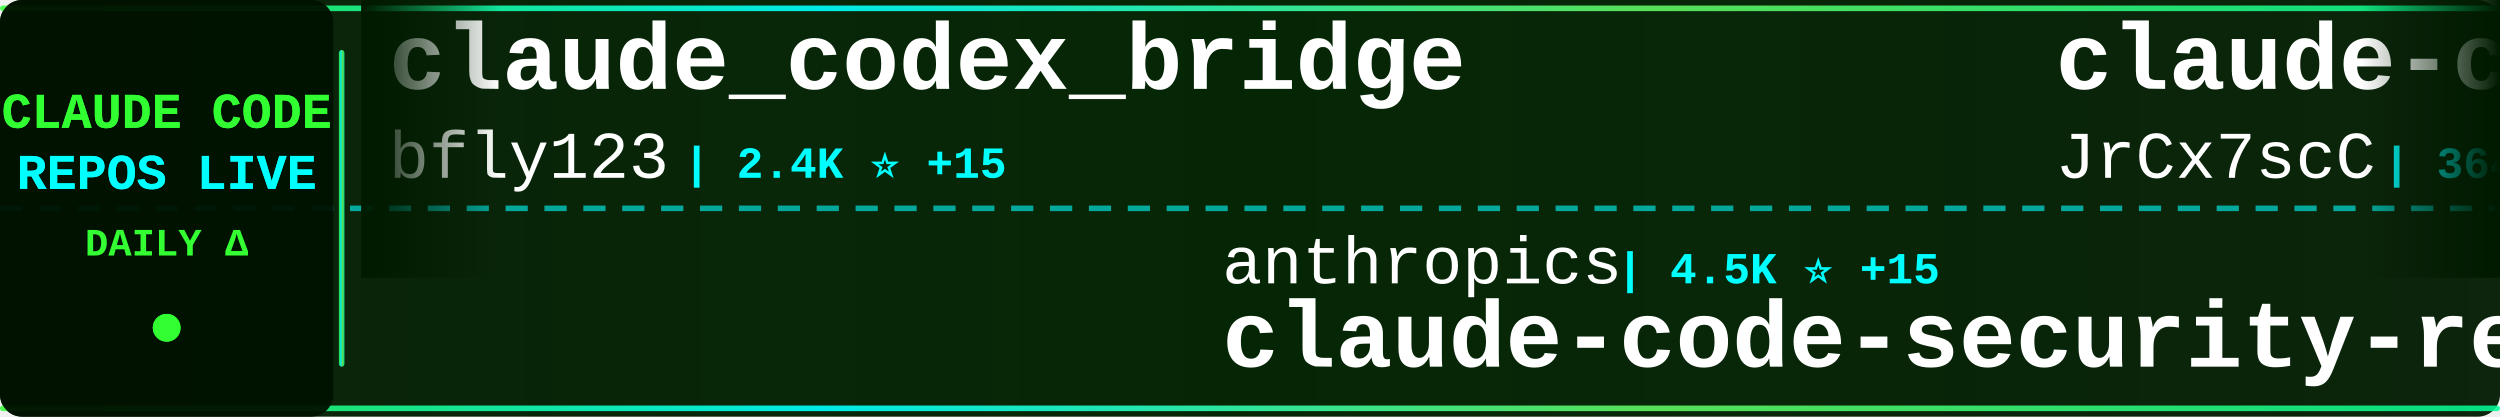
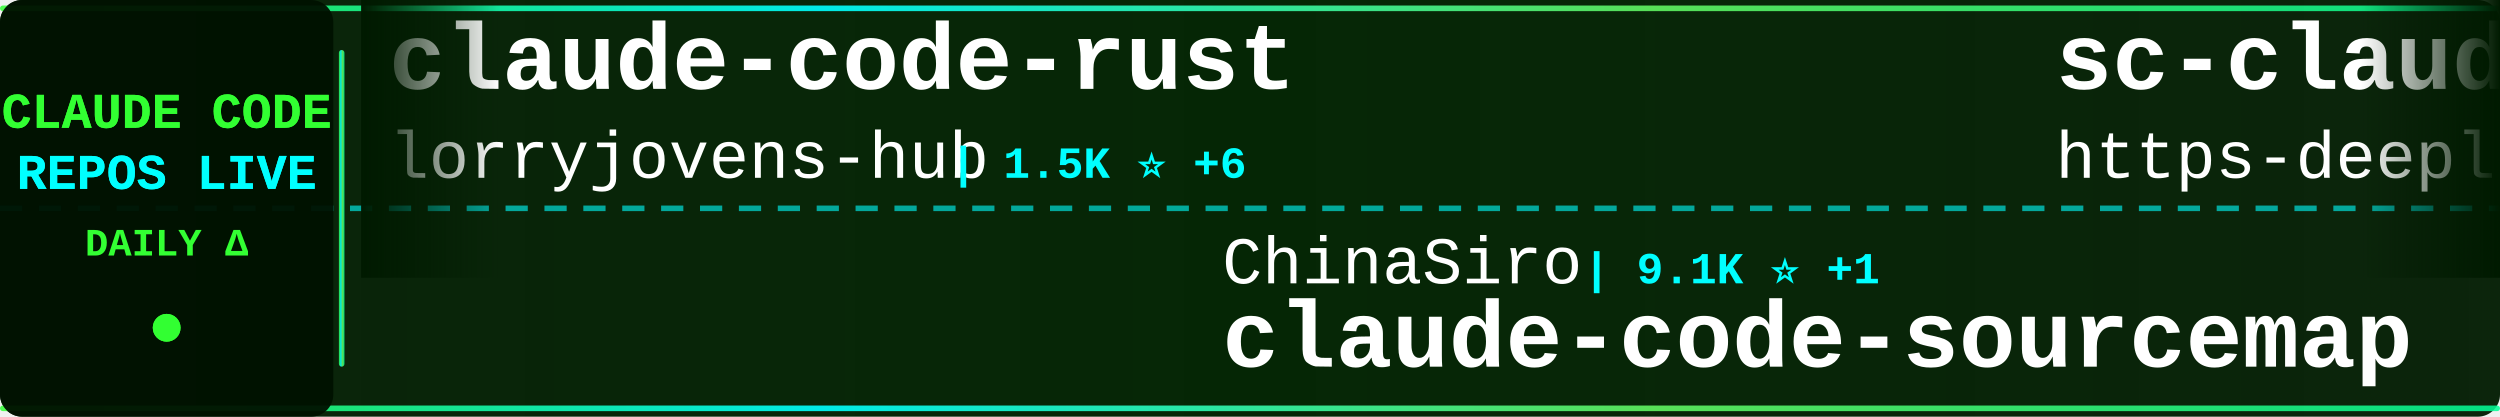
<svg xmlns="http://www.w3.org/2000/svg" width="900" height="150">
  <defs>
    <linearGradient id="tickerBg" x1="0%" y1="0%" x2="100%" y2="0%">
      <stop offset="0%" style="stop-color:#001a00;stop-opacity:0.95" />
      <stop offset="50%" style="stop-color:#002200;stop-opacity:0.98" />
      <stop offset="100%" style="stop-color:#001a00;stop-opacity:0.95" />
    </linearGradient>
    <linearGradient id="borderGrad" x1="0%" y1="0%" x2="100%" y2="0%">
      <stop offset="0%" style="stop-color:#33ff33;stop-opacity:0.85">
        <animate attributeName="stop-opacity" values="0.85;1;0.85" dur="2s" repeatCount="indefinite" />
      </stop>
      <stop offset="33%" style="stop-color:#00ffff;stop-opacity:0.9">
        <animate attributeName="stop-opacity" values="0.9;1;0.9" dur="2.2s" repeatCount="indefinite" />
      </stop>
      <stop offset="66%" style="stop-color:#66ff66;stop-opacity:0.85">
        <animate attributeName="stop-opacity" values="0.85;1;0.85" dur="1.8s" repeatCount="indefinite" />
      </stop>
      <stop offset="100%" style="stop-color:#00ff99;stop-opacity:0.85">
        <animate attributeName="stop-opacity" values="0.85;1;0.85" dur="2s" repeatCount="indefinite" />
      </stop>
    </linearGradient>
    <filter id="textGlow">
      <feGaussianBlur stdDeviation="0.1" result="coloredBlur" />
      <feMerge>
        <feMergeNode in="coloredBlur" />
        <feMergeNode in="SourceGraphic" />
      </feMerge>
    </filter>
    <filter id="metricGlow">
      <feGaussianBlur stdDeviation="0.2" result="coloredBlur" />
      <feMerge>
        <feMergeNode in="coloredBlur" />
        <feMergeNode in="SourceGraphic" />
      </feMerge>
    </filter>
    <linearGradient id="leftFade" x1="0%" y1="0%" x2="100%" y2="0%">
      <stop offset="0%" style="stop-color:#001a00;stop-opacity:1" />
      <stop offset="100%" style="stop-color:#001a00;stop-opacity:0" />
    </linearGradient>
    <linearGradient id="rightFade" x1="0%" y1="0%" x2="100%" y2="0%">
      <stop offset="0%" style="stop-color:#001a00;stop-opacity:0" />
      <stop offset="100%" style="stop-color:#001a00;stop-opacity:1" />
    </linearGradient>
  </defs>
  <rect width="900" height="150" fill="url(#tickerBg)" rx="8" />
  <rect x="0" y="2" width="900" height="2" fill="url(#borderGrad)" rx="1" />
  <rect x="0" y="146" width="900" height="2" fill="url(#borderGrad)" rx="1" />
  <line x1="0" y1="75" x2="900" y2="75" stroke="#00ffff" stroke-width="2" stroke-dasharray="8 6" opacity="0.6" />
  <rect x="0" y="0" width="120" height="150" fill="#001100" opacity="0.95" rx="8" />
  <text x="60" y="46" font-family="'Courier New', monospace" font-size="18" font-weight="bold" fill="#33ff33" text-anchor="middle" filter="url(#textGlow)">
    CLAUDE CODE
  </text>
  <text x="60" y="68" font-family="'Courier New', monospace" font-size="18" font-weight="bold" fill="#00ffff" text-anchor="middle" filter="url(#textGlow)">
    REPOS LIVE
  </text>
  <text x="60" y="92" font-family="'Courier New', monospace" font-size="14" font-weight="bold" fill="#33ff33" text-anchor="middle">
    DAILY Δ
  </text>
  <circle cx="60" cy="118" r="5" fill="#33ff33" filter="url(#metricGlow)">
    <animate attributeName="r" values="4;6;4" dur="1.5s" repeatCount="indefinite" />
    <animate attributeName="opacity" values="0.6;1;0.6" dur="1.5s" repeatCount="indefinite" />
  </circle>
  <rect x="122" y="18" width="2" height="114" fill="url(#borderGrad)" rx="1" />
  <clipPath id="tickerClip">
    <rect x="130" y="0" width="770" height="150" />
  </clipPath>
  <g clip-path="url(#tickerClip)">
    <g id="tickerItems">
      <animateTransform attributeName="transform" attributeType="XML" type="translate" from="0 0" to="-3000 0" dur="54s" repeatCount="indefinite" />
      <g transform="translate(0, 0)">
-         <text x="140" y="32" font-family="'Courier New', monospace" font-size="34" font-weight="bold" fill="#ffffff">claude_codex_bridge</text>
-         <text x="140" y="64" font-family="'Courier New', monospace" font-size="24" font-weight="normal" fill="#ffffff" opacity="1.0">bfly123</text>
-         <text x="246" y="64" font-family="'Courier New', monospace" font-size="16" font-weight="bold" fill="#00ffff"> | 2.4K ⭐ +15</text>
+         <text x="140" y="32" font-family="'Courier New', monospace" font-size="34" font-weight="bold" fill="#ffffff">claude-code-rust</text>
+         <text x="140" y="64" font-family="'Courier New', monospace" font-size="24" font-weight="normal" fill="#ffffff" opacity="1.0">lorryjovens-hub</text>
+         <text x="342" y="64" font-family="'Courier New', monospace" font-size="16" font-weight="bold" fill="#00ffff"> | 1.5K ⭐ +6</text>
      </g>
      <g transform="translate(300, 0)">
-         <text x="140" y="102" font-family="'Courier New', monospace" font-size="24" font-weight="normal" fill="#ffffff" opacity="1.0">anthropics</text>
-         <text x="282" y="102" font-family="'Courier New', monospace" font-size="16" font-weight="bold" fill="#00ffff"> | 4.5K ⭐ +15</text>
-         <text x="140" y="132" font-family="'Courier New', monospace" font-size="34" font-weight="bold" fill="#ffffff">claude-code-security-rev...</text>
+         <text x="140" y="102" font-family="'Courier New', monospace" font-size="24" font-weight="normal" fill="#ffffff" opacity="1.0">ChinaSiro</text>
+         <text x="270" y="102" font-family="'Courier New', monospace" font-size="16" font-weight="bold" fill="#00ffff"> | 9.1K ⭐ +1</text>
+         <text x="140" y="132" font-family="'Courier New', monospace" font-size="34" font-weight="bold" fill="#ffffff">claude-code-sourcemap</text>
      </g>
      <g transform="translate(600, 0)">
-         <text x="140" y="32" font-family="'Courier New', monospace" font-size="34" font-weight="bold" fill="#ffffff">claude-code-source</text>
-         <text x="140" y="64" font-family="'Courier New', monospace" font-size="24" font-weight="normal" fill="#ffffff" opacity="1.0">JrCx7scC</text>
-         <text x="258" y="64" font-family="'Courier New', monospace" font-size="16" font-weight="bold" fill="#00ffff"> | 364 ⭐</text>
+         <text x="140" y="32" font-family="'Courier New', monospace" font-size="34" font-weight="bold" fill="#ffffff">sc-claude-code-files</text>
+         <text x="140" y="64" font-family="'Courier New', monospace" font-size="24" font-weight="normal" fill="#ffffff" opacity="1.0">https-deeplearning-ai</text>
+         <text x="414" y="64" font-family="'Courier New', monospace" font-size="16" font-weight="bold" fill="#00ffff"> | 500 ⭐ +1</text>
      </g>
      <g transform="translate(900, 0)">
-         <text x="140" y="102" font-family="'Courier New', monospace" font-size="24" font-weight="normal" fill="#ffffff" opacity="1.0">snarktank</text>
-         <text x="270" y="102" font-family="'Courier New', monospace" font-size="16" font-weight="bold" fill="#00ffff"> | 18.3K ⭐ +59</text>
-         <text x="140" y="132" font-family="'Courier New', monospace" font-size="34" font-weight="bold" fill="#ffffff">ralph</text>
+         <text x="140" y="102" font-family="'Courier New', monospace" font-size="24" font-weight="normal" fill="#ffffff" opacity="1.0">anthropics</text>
+         <text x="282" y="102" font-family="'Courier New', monospace" font-size="16" font-weight="bold" fill="#00ffff"> | 804 ⭐</text>
+         <text x="140" y="132" font-family="'Courier New', monospace" font-size="34" font-weight="bold" fill="#ffffff">claude-code-base-action</text>
      </g>
      <g transform="translate(1200, 0)">
-         <text x="140" y="32" font-family="'Courier New', monospace" font-size="34" font-weight="bold" fill="#ffffff">Claude-Code-Game-Studios</text>
-         <text x="140" y="64" font-family="'Courier New', monospace" font-size="24" font-weight="normal" fill="#ffffff" opacity="1.0">Donchitos</text>
-         <text x="270" y="64" font-family="'Courier New', monospace" font-size="16" font-weight="bold" fill="#00ffff"> | 16.9K ⭐ +87</text>
+         <text x="140" y="32" font-family="'Courier New', monospace" font-size="34" font-weight="bold" fill="#ffffff">claude-task-master</text>
+         <text x="140" y="64" font-family="'Courier New', monospace" font-size="24" font-weight="normal" fill="#ffffff" opacity="1.0">eyaltoledano</text>
+         <text x="306" y="64" font-family="'Courier New', monospace" font-size="16" font-weight="bold" fill="#00ffff"> | 27.0K ⭐ +10</text>
      </g>
      <g transform="translate(1500, 0)">
        <text x="140" y="102" font-family="'Courier New', monospace" font-size="24" font-weight="normal" fill="#ffffff" opacity="1.0">Piebald-AI</text>
-         <text x="282" y="102" font-family="'Courier New', monospace" font-size="16" font-weight="bold" fill="#00ffff"> | 9.8K ⭐ +33</text>
+         <text x="282" y="102" font-family="'Courier New', monospace" font-size="16" font-weight="bold" fill="#00ffff"> | 9.8K ⭐ +37</text>
        <text x="140" y="132" font-family="'Courier New', monospace" font-size="34" font-weight="bold" fill="#ffffff">claude-code-system-promp...</text>
      </g>
      <g transform="translate(1800, 0)">
-         <text x="140" y="32" font-family="'Courier New', monospace" font-size="34" font-weight="bold" fill="#ffffff">skills</text>
-         <text x="140" y="64" font-family="'Courier New', monospace" font-size="24" font-weight="normal" fill="#ffffff" opacity="1.0">anthropics</text>
-         <text x="282" y="64" font-family="'Courier New', monospace" font-size="16" font-weight="bold" fill="#00ffff"> | 127.2K ⭐ +395</text>
+         <text x="140" y="32" font-family="'Courier New', monospace" font-size="34" font-weight="bold" fill="#ffffff">ClaudeCode</text>
+         <text x="140" y="64" font-family="'Courier New', monospace" font-size="24" font-weight="normal" fill="#ffffff" opacity="1.0">guanshan</text>
+         <text x="258" y="64" font-family="'Courier New', monospace" font-size="16" font-weight="bold" fill="#00ffff"> | 57 ⭐</text>
      </g>
      <g transform="translate(2100, 0)">
-         <text x="140" y="102" font-family="'Courier New', monospace" font-size="24" font-weight="normal" fill="#ffffff" opacity="1.0">Hyper66666</text>
-         <text x="282" y="102" font-family="'Courier New', monospace" font-size="16" font-weight="bold" fill="#00ffff"> | 213 ⭐</text>
+         <text x="140" y="102" font-family="'Courier New', monospace" font-size="24" font-weight="normal" fill="#ffffff" opacity="1.0">feiskyer</text>
+         <text x="258" y="102" font-family="'Courier New', monospace" font-size="16" font-weight="bold" fill="#00ffff"> | 1.5K ⭐ +1</text>
+         <text x="140" y="132" font-family="'Courier New', monospace" font-size="34" font-weight="bold" fill="#ffffff">claude-code-settings</text>
+       </g>
+       <g transform="translate(2400, 0)">
+         <text x="140" y="32" font-family="'Courier New', monospace" font-size="34" font-weight="bold" fill="#ffffff">claude-code-reverse</text>
+         <text x="140" y="64" font-family="'Courier New', monospace" font-size="24" font-weight="normal" fill="#ffffff" opacity="1.0">Yuyz0112</text>
+         <text x="258" y="64" font-family="'Courier New', monospace" font-size="16" font-weight="bold" fill="#00ffff"> | 2.4K ⭐</text>
+       </g>
+       <g transform="translate(2700, 0)">
+         <text x="140" y="102" font-family="'Courier New', monospace" font-size="24" font-weight="normal" fill="#ffffff" opacity="1.0">FlorianBruniaux</text>
+         <text x="342" y="102" font-family="'Courier New', monospace" font-size="16" font-weight="bold" fill="#00ffff"> | 4.1K ⭐ +18</text>
+         <text x="140" y="132" font-family="'Courier New', monospace" font-size="34" font-weight="bold" fill="#ffffff">claude-code-ultimate-gui...</text>
+       </g>
+       <g transform="translate(3000, 0)">
+         <text x="140" y="32" font-family="'Courier New', monospace" font-size="34" font-weight="bold" fill="#ffffff">claude-code-rust</text>
+         <text x="140" y="64" font-family="'Courier New', monospace" font-size="24" font-weight="normal" fill="#ffffff" opacity="1.0">lorryjovens-hub</text>
+         <text x="342" y="64" font-family="'Courier New', monospace" font-size="16" font-weight="bold" fill="#00ffff"> | 1.5K ⭐ +6</text>
+       </g>
+       <g transform="translate(3300, 0)">
+         <text x="140" y="102" font-family="'Courier New', monospace" font-size="24" font-weight="normal" fill="#ffffff" opacity="1.0">ChinaSiro</text>
+         <text x="270" y="102" font-family="'Courier New', monospace" font-size="16" font-weight="bold" fill="#00ffff"> | 9.1K ⭐ +1</text>
        <text x="140" y="132" font-family="'Courier New', monospace" font-size="34" font-weight="bold" fill="#ffffff">claude-code-sourcemap</text>
      </g>
-       <g transform="translate(2400, 0)">
-         <text x="140" y="32" font-family="'Courier New', monospace" font-size="34" font-weight="bold" fill="#ffffff">claude-code-prompts</text>
-         <text x="140" y="64" font-family="'Courier New', monospace" font-size="24" font-weight="normal" fill="#ffffff" opacity="1.0">repowise-dev</text>
-         <text x="306" y="64" font-family="'Courier New', monospace" font-size="16" font-weight="bold" fill="#00ffff"> | 986 ⭐ +3</text>
-       </g>
-       <g transform="translate(2700, 0)">
-         <text x="140" y="102" font-family="'Courier New', monospace" font-size="24" font-weight="normal" fill="#ffffff" opacity="1.0">AprilNEA</text>
-         <text x="258" y="102" font-family="'Courier New', monospace" font-size="16" font-weight="bold" fill="#00ffff"> | 376 ⭐</text>
-         <text x="140" y="132" font-family="'Courier New', monospace" font-size="34" font-weight="bold" fill="#ffffff">claude-code-source</text>
-       </g>
-       <g transform="translate(3000, 0)">
-         <text x="140" y="32" font-family="'Courier New', monospace" font-size="34" font-weight="bold" fill="#ffffff">claude_codex_bridge</text>
-         <text x="140" y="64" font-family="'Courier New', monospace" font-size="24" font-weight="normal" fill="#ffffff" opacity="1.0">bfly123</text>
-         <text x="246" y="64" font-family="'Courier New', monospace" font-size="16" font-weight="bold" fill="#00ffff"> | 2.4K ⭐ +15</text>
-       </g>
-       <g transform="translate(3300, 0)">
-         <text x="140" y="102" font-family="'Courier New', monospace" font-size="24" font-weight="normal" fill="#ffffff" opacity="1.0">anthropics</text>
-         <text x="282" y="102" font-family="'Courier New', monospace" font-size="16" font-weight="bold" fill="#00ffff"> | 4.5K ⭐ +15</text>
-         <text x="140" y="132" font-family="'Courier New', monospace" font-size="34" font-weight="bold" fill="#ffffff">claude-code-security-rev...</text>
-       </g>
      <g transform="translate(3600, 0)">
-         <text x="140" y="32" font-family="'Courier New', monospace" font-size="34" font-weight="bold" fill="#ffffff">claude-code-source</text>
-         <text x="140" y="64" font-family="'Courier New', monospace" font-size="24" font-weight="normal" fill="#ffffff" opacity="1.0">JrCx7scC</text>
-         <text x="258" y="64" font-family="'Courier New', monospace" font-size="16" font-weight="bold" fill="#00ffff"> | 364 ⭐</text>
+         <text x="140" y="32" font-family="'Courier New', monospace" font-size="34" font-weight="bold" fill="#ffffff">sc-claude-code-files</text>
+         <text x="140" y="64" font-family="'Courier New', monospace" font-size="24" font-weight="normal" fill="#ffffff" opacity="1.0">https-deeplearning-ai</text>
+         <text x="414" y="64" font-family="'Courier New', monospace" font-size="16" font-weight="bold" fill="#00ffff"> | 500 ⭐ +1</text>
      </g>
      <g transform="translate(3900, 0)">
-         <text x="140" y="102" font-family="'Courier New', monospace" font-size="24" font-weight="normal" fill="#ffffff" opacity="1.0">snarktank</text>
-         <text x="270" y="102" font-family="'Courier New', monospace" font-size="16" font-weight="bold" fill="#00ffff"> | 18.3K ⭐ +59</text>
-         <text x="140" y="132" font-family="'Courier New', monospace" font-size="34" font-weight="bold" fill="#ffffff">ralph</text>
+         <text x="140" y="102" font-family="'Courier New', monospace" font-size="24" font-weight="normal" fill="#ffffff" opacity="1.0">anthropics</text>
+         <text x="282" y="102" font-family="'Courier New', monospace" font-size="16" font-weight="bold" fill="#00ffff"> | 804 ⭐</text>
+         <text x="140" y="132" font-family="'Courier New', monospace" font-size="34" font-weight="bold" fill="#ffffff">claude-code-base-action</text>
      </g>
    </g>
  </g>
  <rect x="130" y="0" width="50" height="100" fill="url(#leftFade)" />
  <rect x="850" y="0" width="50" height="100" fill="url(#rightFade)" />
</svg>
